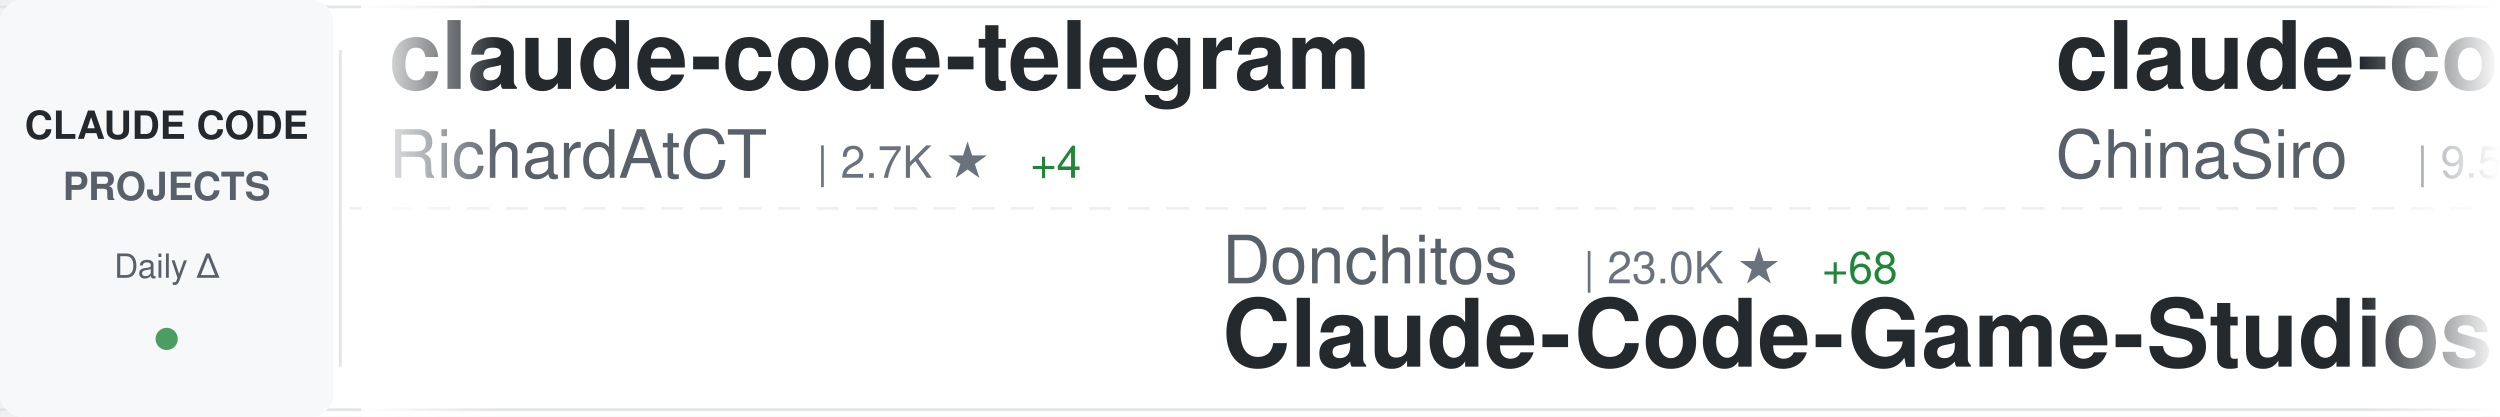
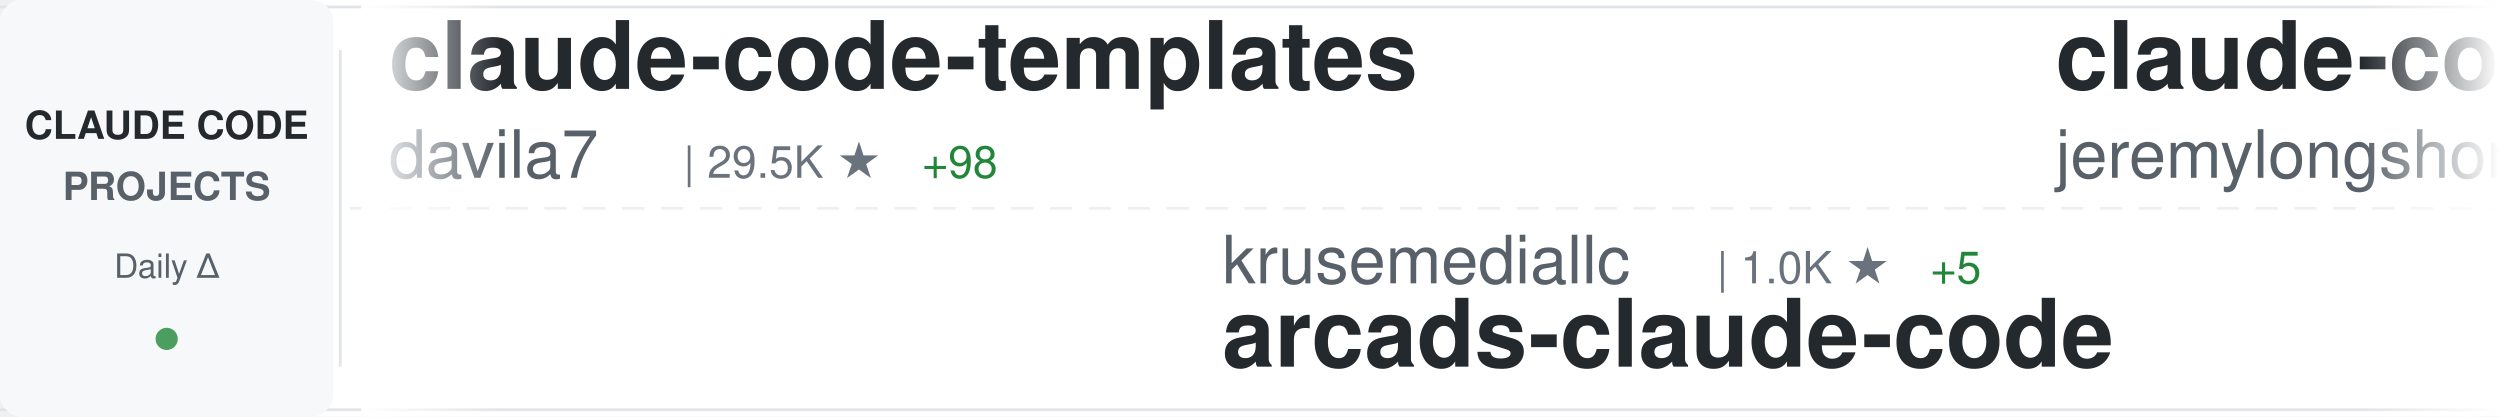
<svg xmlns="http://www.w3.org/2000/svg" width="900" height="150">
  <defs>
    <linearGradient id="awesomeLeftFade" x1="0%" y1="0%" x2="100%" y2="0%">
      <stop offset="0%" style="stop-color:#ffffff;stop-opacity:1" />
      <stop offset="100%" style="stop-color:#ffffff;stop-opacity:0" />
    </linearGradient>
    <linearGradient id="awesomeRightFade" x1="0%" y1="0%" x2="100%" y2="0%">
      <stop offset="0%" style="stop-color:#ffffff;stop-opacity:0" />
      <stop offset="100%" style="stop-color:#ffffff;stop-opacity:1" />
    </linearGradient>
  </defs>
  <rect width="900" height="150" fill="#ffffff" rx="8" />
  <rect x="0" y="2" width="900" height="1" fill="#e1e4e8" />
  <rect x="0" y="147" width="900" height="1" fill="#e1e4e8" />
  <line x1="0" y1="75" x2="900" y2="75" stroke="#e1e4e8" stroke-width="1" stroke-dasharray="8 6" opacity="0.6" />
  <rect x="0" y="0" width="120" height="150" fill="#f6f8fa" rx="8" />
  <text x="60" y="50" font-family="-apple-system, BlinkMacSystemFont, 'Segoe UI', Helvetica, Arial, sans-serif" font-size="14" font-weight="600" fill="#24292e" text-anchor="middle">CLAUDE CODE</text>
  <text x="60" y="72" font-family="-apple-system, BlinkMacSystemFont, 'Segoe UI', Helvetica, Arial, sans-serif" font-size="14" font-weight="600" fill="#586069" text-anchor="middle">PROJECTS</text>
  <text x="60" y="100" font-family="-apple-system, BlinkMacSystemFont, 'Segoe UI', Helvetica, Arial, sans-serif" font-size="12" font-weight="500" fill="#586069" text-anchor="middle">Daily Δ</text>
  <circle cx="60" cy="122" r="4" fill="#22863a" opacity="0.8" />
  <rect x="122" y="18" width="1" height="114" fill="#e1e4e8" />
  <clipPath id="awesomeTickerClip">
    <rect x="130" y="0" width="770" height="150" />
  </clipPath>
  <g clip-path="url(#awesomeTickerClip)">
    <g id="awesomeTickerItems">
      <animateTransform attributeName="transform" attributeType="XML" type="translate" from="0 0" to="-3000 0" dur="54s" repeatCount="indefinite" />
      <g transform="translate(0, 0)">
-         <text x="140" y="32" font-family="-apple-system, BlinkMacSystemFont, 'Segoe UI', Helvetica, Arial, sans-serif" font-size="34" font-weight="600" fill="#24292e">claude-code-telegram</text>
-         <text x="140" y="64" font-family="-apple-system, BlinkMacSystemFont, 'Segoe UI', Helvetica, Arial, sans-serif" font-size="24" font-weight="400" fill="#586069">RichardAtCT</text>
-         <text x="294" y="64" font-family="-apple-system, BlinkMacSystemFont, 'Segoe UI', Helvetica, Arial, sans-serif" font-size="16" font-weight="500" fill="#6a737d">| 2.7K ★</text>
-         <text x="371" y="64" font-family="-apple-system, BlinkMacSystemFont, 'Segoe UI', Helvetica, Arial, sans-serif" font-size="16" font-weight="500" fill="#22863a"> +4</text>
+         <text x="140" y="32" font-family="-apple-system, BlinkMacSystemFont, 'Segoe UI', Helvetica, Arial, sans-serif" font-size="34" font-weight="600" fill="#24292e">claude-code-templates</text>
+         <text x="140" y="64" font-family="-apple-system, BlinkMacSystemFont, 'Segoe UI', Helvetica, Arial, sans-serif" font-size="24" font-weight="400" fill="#586069">davila7</text>
+         <text x="246" y="64" font-family="-apple-system, BlinkMacSystemFont, 'Segoe UI', Helvetica, Arial, sans-serif" font-size="16" font-weight="500" fill="#6a737d">| 29.5K ★</text>
+         <text x="332" y="64" font-family="-apple-system, BlinkMacSystemFont, 'Segoe UI', Helvetica, Arial, sans-serif" font-size="16" font-weight="500" fill="#22863a"> +98</text>
      </g>
      <g transform="translate(300, 0)">
-         <text x="140" y="102" font-family="-apple-system, BlinkMacSystemFont, 'Segoe UI', Helvetica, Arial, sans-serif" font-size="24" font-weight="400" fill="#586069">Donchitos</text>
-         <text x="270" y="102" font-family="-apple-system, BlinkMacSystemFont, 'Segoe UI', Helvetica, Arial, sans-serif" font-size="16" font-weight="500" fill="#6a737d">| 23.0K ★</text>
-         <text x="356" y="102" font-family="-apple-system, BlinkMacSystemFont, 'Segoe UI', Helvetica, Arial, sans-serif" font-size="16" font-weight="500" fill="#22863a"> +68</text>
-         <text x="140" y="132" font-family="-apple-system, BlinkMacSystemFont, 'Segoe UI', Helvetica, Arial, sans-serif" font-size="34" font-weight="600" fill="#24292e">Claude-Code-Game-Studios</text>
+         <text x="140" y="102" font-family="-apple-system, BlinkMacSystemFont, 'Segoe UI', Helvetica, Arial, sans-serif" font-size="24" font-weight="400" fill="#586069">krusemediallc</text>
+         <text x="318" y="102" font-family="-apple-system, BlinkMacSystemFont, 'Segoe UI', Helvetica, Arial, sans-serif" font-size="16" font-weight="500" fill="#6a737d">| 1.0K ★</text>
+         <text x="395" y="102" font-family="-apple-system, BlinkMacSystemFont, 'Segoe UI', Helvetica, Arial, sans-serif" font-size="16" font-weight="500" fill="#22863a"> +5</text>
+         <text x="140" y="132" font-family="-apple-system, BlinkMacSystemFont, 'Segoe UI', Helvetica, Arial, sans-serif" font-size="34" font-weight="600" fill="#24292e">arcads-claude-code</text>
      </g>
      <g transform="translate(600, 0)">
-         <text x="140" y="32" font-family="-apple-system, BlinkMacSystemFont, 'Segoe UI', Helvetica, Arial, sans-serif" font-size="34" font-weight="600" fill="#24292e">claude-code-sourcemap</text>
-         <text x="140" y="64" font-family="-apple-system, BlinkMacSystemFont, 'Segoe UI', Helvetica, Arial, sans-serif" font-size="24" font-weight="400" fill="#586069">ChinaSiro</text>
-         <text x="270" y="64" font-family="-apple-system, BlinkMacSystemFont, 'Segoe UI', Helvetica, Arial, sans-serif" font-size="16" font-weight="500" fill="#6a737d">| 9.5K ★</text>
-         <text x="347" y="64" font-family="-apple-system, BlinkMacSystemFont, 'Segoe UI', Helvetica, Arial, sans-serif" font-size="16" font-weight="500" fill="#22863a"> +8</text>
+         <text x="140" y="32" font-family="-apple-system, BlinkMacSystemFont, 'Segoe UI', Helvetica, Arial, sans-serif" font-size="34" font-weight="600" fill="#24292e">claude-code-plugins-plus...</text>
+         <text x="140" y="64" font-family="-apple-system, BlinkMacSystemFont, 'Segoe UI', Helvetica, Arial, sans-serif" font-size="24" font-weight="400" fill="#586069">jeremylongshore</text>
+         <text x="342" y="64" font-family="-apple-system, BlinkMacSystemFont, 'Segoe UI', Helvetica, Arial, sans-serif" font-size="16" font-weight="500" fill="#6a737d">| 2.5K ★</text>
+         <text x="419" y="64" font-family="-apple-system, BlinkMacSystemFont, 'Segoe UI', Helvetica, Arial, sans-serif" font-size="16" font-weight="500" fill="#22863a"> +5</text>
      </g>
      <g transform="translate(900, 0)">
-         <text x="140" y="102" font-family="-apple-system, BlinkMacSystemFont, 'Segoe UI', Helvetica, Arial, sans-serif" font-size="24" font-weight="400" fill="#586069">liuup</text>
-         <text x="222" y="102" font-family="-apple-system, BlinkMacSystemFont, 'Segoe UI', Helvetica, Arial, sans-serif" font-size="16" font-weight="500" fill="#6a737d">| 3.5K ★</text>
-         <text x="299" y="102" font-family="-apple-system, BlinkMacSystemFont, 'Segoe UI', Helvetica, Arial, sans-serif" font-size="16" font-weight="500" fill="#22863a"> +9</text>
-         <text x="140" y="132" font-family="-apple-system, BlinkMacSystemFont, 'Segoe UI', Helvetica, Arial, sans-serif" font-size="34" font-weight="600" fill="#24292e">claude-code-analysis</text>
+         <text x="140" y="102" font-family="-apple-system, BlinkMacSystemFont, 'Segoe UI', Helvetica, Arial, sans-serif" font-size="24" font-weight="400" fill="#586069">huangserva</text>
+         <text x="282" y="102" font-family="-apple-system, BlinkMacSystemFont, 'Segoe UI', Helvetica, Arial, sans-serif" font-size="16" font-weight="500" fill="#6a737d">| 619 ★</text>
+         <text x="350" y="102" font-family="-apple-system, BlinkMacSystemFont, 'Segoe UI', Helvetica, Arial, sans-serif" font-size="16" font-weight="500" fill="#22863a"> +1</text>
+         <text x="140" y="132" font-family="-apple-system, BlinkMacSystemFont, 'Segoe UI', Helvetica, Arial, sans-serif" font-size="34" font-weight="600" fill="#24292e">claude-code-cli</text>
      </g>
      <g transform="translate(1200, 0)">
-         <text x="140" y="32" font-family="-apple-system, BlinkMacSystemFont, 'Segoe UI', Helvetica, Arial, sans-serif" font-size="34" font-weight="600" fill="#24292e">ECC</text>
-         <text x="140" y="64" font-family="-apple-system, BlinkMacSystemFont, 'Segoe UI', Helvetica, Arial, sans-serif" font-size="24" font-weight="400" fill="#586069">affaan-m</text>
-         <text x="258" y="64" font-family="-apple-system, BlinkMacSystemFont, 'Segoe UI', Helvetica, Arial, sans-serif" font-size="16" font-weight="500" fill="#6a737d">| 229.5K ★</text>
-         <text x="353" y="64" font-family="-apple-system, BlinkMacSystemFont, 'Segoe UI', Helvetica, Arial, sans-serif" font-size="16" font-weight="500" fill="#22863a"> +409</text>
+         <text x="140" y="32" font-family="-apple-system, BlinkMacSystemFont, 'Segoe UI', Helvetica, Arial, sans-serif" font-size="34" font-weight="600" fill="#24292e">claude-code-spec-workflo...</text>
+         <text x="140" y="64" font-family="-apple-system, BlinkMacSystemFont, 'Segoe UI', Helvetica, Arial, sans-serif" font-size="24" font-weight="400" fill="#586069">Pimzino</text>
+         <text x="246" y="64" font-family="-apple-system, BlinkMacSystemFont, 'Segoe UI', Helvetica, Arial, sans-serif" font-size="16" font-weight="500" fill="#6a737d">| 3.8K ★</text>
+         <text x="323" y="64" font-family="-apple-system, BlinkMacSystemFont, 'Segoe UI', Helvetica, Arial, sans-serif" font-size="16" font-weight="500" fill="#22863a"> +1</text>
      </g>
      <g transform="translate(1500, 0)">
-         <text x="140" y="102" font-family="-apple-system, BlinkMacSystemFont, 'Segoe UI', Helvetica, Arial, sans-serif" font-size="24" font-weight="400" fill="#586069">JrCx7scC</text>
-         <text x="258" y="102" font-family="-apple-system, BlinkMacSystemFont, 'Segoe UI', Helvetica, Arial, sans-serif" font-size="16" font-weight="500" fill="#6a737d">| 371 ★</text>
-         <text x="140" y="132" font-family="-apple-system, BlinkMacSystemFont, 'Segoe UI', Helvetica, Arial, sans-serif" font-size="34" font-weight="600" fill="#24292e">claude-code-source</text>
+         <text x="140" y="102" font-family="-apple-system, BlinkMacSystemFont, 'Segoe UI', Helvetica, Arial, sans-serif" font-size="24" font-weight="400" fill="#586069">ding113</text>
+         <text x="246" y="102" font-family="-apple-system, BlinkMacSystemFont, 'Segoe UI', Helvetica, Arial, sans-serif" font-size="16" font-weight="500" fill="#6a737d">| 3.2K ★</text>
+         <text x="323" y="102" font-family="-apple-system, BlinkMacSystemFont, 'Segoe UI', Helvetica, Arial, sans-serif" font-size="16" font-weight="500" fill="#22863a"> +2</text>
+         <text x="140" y="132" font-family="-apple-system, BlinkMacSystemFont, 'Segoe UI', Helvetica, Arial, sans-serif" font-size="34" font-weight="600" fill="#24292e">claude-code-hub</text>
      </g>
      <g transform="translate(1800, 0)">
-         <text x="140" y="32" font-family="-apple-system, BlinkMacSystemFont, 'Segoe UI', Helvetica, Arial, sans-serif" font-size="34" font-weight="600" fill="#24292e">awesome-claude-code</text>
-         <text x="140" y="64" font-family="-apple-system, BlinkMacSystemFont, 'Segoe UI', Helvetica, Arial, sans-serif" font-size="24" font-weight="400" fill="#586069">jqueryscript</text>
-         <text x="306" y="64" font-family="-apple-system, BlinkMacSystemFont, 'Segoe UI', Helvetica, Arial, sans-serif" font-size="16" font-weight="500" fill="#6a737d">| 467 ★</text>
+         <text x="140" y="32" font-family="-apple-system, BlinkMacSystemFont, 'Segoe UI', Helvetica, Arial, sans-serif" font-size="34" font-weight="600" fill="#24292e">claude-code-from-source</text>
+         <text x="140" y="64" font-family="-apple-system, BlinkMacSystemFont, 'Segoe UI', Helvetica, Arial, sans-serif" font-size="24" font-weight="400" fill="#586069">alejandrobalderas</text>
+         <text x="366" y="64" font-family="-apple-system, BlinkMacSystemFont, 'Segoe UI', Helvetica, Arial, sans-serif" font-size="16" font-weight="500" fill="#6a737d">| 2.7K ★</text>
+         <text x="443" y="64" font-family="-apple-system, BlinkMacSystemFont, 'Segoe UI', Helvetica, Arial, sans-serif" font-size="16" font-weight="500" fill="#22863a"> +8</text>
      </g>
      <g transform="translate(2100, 0)">
-         <text x="140" y="102" font-family="-apple-system, BlinkMacSystemFont, 'Segoe UI', Helvetica, Arial, sans-serif" font-size="24" font-weight="400" fill="#586069">SeemSeam</text>
-         <text x="258" y="102" font-family="-apple-system, BlinkMacSystemFont, 'Segoe UI', Helvetica, Arial, sans-serif" font-size="16" font-weight="500" fill="#6a737d">| 3.3K ★</text>
-         <text x="335" y="102" font-family="-apple-system, BlinkMacSystemFont, 'Segoe UI', Helvetica, Arial, sans-serif" font-size="16" font-weight="500" fill="#22863a"> +8</text>
-         <text x="140" y="132" font-family="-apple-system, BlinkMacSystemFont, 'Segoe UI', Helvetica, Arial, sans-serif" font-size="34" font-weight="600" fill="#24292e">claude_codex_bridge</text>
+         <text x="140" y="102" font-family="-apple-system, BlinkMacSystemFont, 'Segoe UI', Helvetica, Arial, sans-serif" font-size="24" font-weight="400" fill="#586069">shanraisshan</text>
+         <text x="306" y="102" font-family="-apple-system, BlinkMacSystemFont, 'Segoe UI', Helvetica, Arial, sans-serif" font-size="16" font-weight="500" fill="#6a737d">| 62.6K ★</text>
+         <text x="392" y="102" font-family="-apple-system, BlinkMacSystemFont, 'Segoe UI', Helvetica, Arial, sans-serif" font-size="16" font-weight="500" fill="#22863a"> +70</text>
+         <text x="140" y="132" font-family="-apple-system, BlinkMacSystemFont, 'Segoe UI', Helvetica, Arial, sans-serif" font-size="34" font-weight="600" fill="#24292e">claude-code-best-practic...</text>
      </g>
      <g transform="translate(2400, 0)">
-         <text x="140" y="32" font-family="-apple-system, BlinkMacSystemFont, 'Segoe UI', Helvetica, Arial, sans-serif" font-size="34" font-weight="600" fill="#24292e">claude-code-source-code</text>
-         <text x="140" y="64" font-family="-apple-system, BlinkMacSystemFont, 'Segoe UI', Helvetica, Arial, sans-serif" font-size="24" font-weight="400" fill="#586069">777genius</text>
-         <text x="270" y="64" font-family="-apple-system, BlinkMacSystemFont, 'Segoe UI', Helvetica, Arial, sans-serif" font-size="16" font-weight="500" fill="#6a737d">| 919 ★</text>
-         <text x="338" y="64" font-family="-apple-system, BlinkMacSystemFont, 'Segoe UI', Helvetica, Arial, sans-serif" font-size="16" font-weight="500" fill="#22863a"> +1</text>
+         <text x="140" y="32" font-family="-apple-system, BlinkMacSystemFont, 'Segoe UI', Helvetica, Arial, sans-serif" font-size="34" font-weight="600" fill="#24292e">claude-code-proxy</text>
+         <text x="140" y="64" font-family="-apple-system, BlinkMacSystemFont, 'Segoe UI', Helvetica, Arial, sans-serif" font-size="24" font-weight="400" fill="#586069">1rgs</text>
+         <text x="210" y="64" font-family="-apple-system, BlinkMacSystemFont, 'Segoe UI', Helvetica, Arial, sans-serif" font-size="16" font-weight="500" fill="#6a737d">| 3.7K ★</text>
+         <text x="287" y="64" font-family="-apple-system, BlinkMacSystemFont, 'Segoe UI', Helvetica, Arial, sans-serif" font-size="16" font-weight="500" fill="#22863a"> +2</text>
      </g>
      <g transform="translate(2700, 0)">
-         <text x="140" y="102" font-family="-apple-system, BlinkMacSystemFont, 'Segoe UI', Helvetica, Arial, sans-serif" font-size="24" font-weight="400" fill="#586069">fuergaosi233</text>
-         <text x="306" y="102" font-family="-apple-system, BlinkMacSystemFont, 'Segoe UI', Helvetica, Arial, sans-serif" font-size="16" font-weight="500" fill="#6a737d">| 2.7K ★</text>
-         <text x="383" y="102" font-family="-apple-system, BlinkMacSystemFont, 'Segoe UI', Helvetica, Arial, sans-serif" font-size="16" font-weight="500" fill="#22863a"> +3</text>
-         <text x="140" y="132" font-family="-apple-system, BlinkMacSystemFont, 'Segoe UI', Helvetica, Arial, sans-serif" font-size="34" font-weight="600" fill="#24292e">claude-code-proxy</text>
+         <text x="140" y="102" font-family="-apple-system, BlinkMacSystemFont, 'Segoe UI', Helvetica, Arial, sans-serif" font-size="24" font-weight="400" fill="#586069">LING71671</text>
+         <text x="270" y="102" font-family="-apple-system, BlinkMacSystemFont, 'Segoe UI', Helvetica, Arial, sans-serif" font-size="16" font-weight="500" fill="#6a737d">| 918 ★</text>
+         <text x="338" y="102" font-family="-apple-system, BlinkMacSystemFont, 'Segoe UI', Helvetica, Arial, sans-serif" font-size="16" font-weight="500" fill="#22863a"> +2</text>
+         <text x="140" y="132" font-family="-apple-system, BlinkMacSystemFont, 'Segoe UI', Helvetica, Arial, sans-serif" font-size="34" font-weight="600" fill="#24292e">Open-ClaudeCode</text>
      </g>
      <g transform="translate(3000, 0)">
-         <text x="140" y="32" font-family="-apple-system, BlinkMacSystemFont, 'Segoe UI', Helvetica, Arial, sans-serif" font-size="34" font-weight="600" fill="#24292e">claude-code-telegram</text>
-         <text x="140" y="64" font-family="-apple-system, BlinkMacSystemFont, 'Segoe UI', Helvetica, Arial, sans-serif" font-size="24" font-weight="400" fill="#586069">RichardAtCT</text>
-         <text x="294" y="64" font-family="-apple-system, BlinkMacSystemFont, 'Segoe UI', Helvetica, Arial, sans-serif" font-size="16" font-weight="500" fill="#6a737d">| 2.7K ★</text>
-         <text x="371" y="64" font-family="-apple-system, BlinkMacSystemFont, 'Segoe UI', Helvetica, Arial, sans-serif" font-size="16" font-weight="500" fill="#22863a"> +4</text>
+         <text x="140" y="32" font-family="-apple-system, BlinkMacSystemFont, 'Segoe UI', Helvetica, Arial, sans-serif" font-size="34" font-weight="600" fill="#24292e">claude-code-templates</text>
+         <text x="140" y="64" font-family="-apple-system, BlinkMacSystemFont, 'Segoe UI', Helvetica, Arial, sans-serif" font-size="24" font-weight="400" fill="#586069">davila7</text>
+         <text x="246" y="64" font-family="-apple-system, BlinkMacSystemFont, 'Segoe UI', Helvetica, Arial, sans-serif" font-size="16" font-weight="500" fill="#6a737d">| 29.5K ★</text>
+         <text x="332" y="64" font-family="-apple-system, BlinkMacSystemFont, 'Segoe UI', Helvetica, Arial, sans-serif" font-size="16" font-weight="500" fill="#22863a"> +98</text>
      </g>
      <g transform="translate(3300, 0)">
-         <text x="140" y="102" font-family="-apple-system, BlinkMacSystemFont, 'Segoe UI', Helvetica, Arial, sans-serif" font-size="24" font-weight="400" fill="#586069">Donchitos</text>
-         <text x="270" y="102" font-family="-apple-system, BlinkMacSystemFont, 'Segoe UI', Helvetica, Arial, sans-serif" font-size="16" font-weight="500" fill="#6a737d">| 23.0K ★</text>
-         <text x="356" y="102" font-family="-apple-system, BlinkMacSystemFont, 'Segoe UI', Helvetica, Arial, sans-serif" font-size="16" font-weight="500" fill="#22863a"> +68</text>
-         <text x="140" y="132" font-family="-apple-system, BlinkMacSystemFont, 'Segoe UI', Helvetica, Arial, sans-serif" font-size="34" font-weight="600" fill="#24292e">Claude-Code-Game-Studios</text>
+         <text x="140" y="102" font-family="-apple-system, BlinkMacSystemFont, 'Segoe UI', Helvetica, Arial, sans-serif" font-size="24" font-weight="400" fill="#586069">krusemediallc</text>
+         <text x="318" y="102" font-family="-apple-system, BlinkMacSystemFont, 'Segoe UI', Helvetica, Arial, sans-serif" font-size="16" font-weight="500" fill="#6a737d">| 1.0K ★</text>
+         <text x="395" y="102" font-family="-apple-system, BlinkMacSystemFont, 'Segoe UI', Helvetica, Arial, sans-serif" font-size="16" font-weight="500" fill="#22863a"> +5</text>
+         <text x="140" y="132" font-family="-apple-system, BlinkMacSystemFont, 'Segoe UI', Helvetica, Arial, sans-serif" font-size="34" font-weight="600" fill="#24292e">arcads-claude-code</text>
      </g>
      <g transform="translate(3600, 0)">
-         <text x="140" y="32" font-family="-apple-system, BlinkMacSystemFont, 'Segoe UI', Helvetica, Arial, sans-serif" font-size="34" font-weight="600" fill="#24292e">claude-code-sourcemap</text>
-         <text x="140" y="64" font-family="-apple-system, BlinkMacSystemFont, 'Segoe UI', Helvetica, Arial, sans-serif" font-size="24" font-weight="400" fill="#586069">ChinaSiro</text>
-         <text x="270" y="64" font-family="-apple-system, BlinkMacSystemFont, 'Segoe UI', Helvetica, Arial, sans-serif" font-size="16" font-weight="500" fill="#6a737d">| 9.5K ★</text>
-         <text x="347" y="64" font-family="-apple-system, BlinkMacSystemFont, 'Segoe UI', Helvetica, Arial, sans-serif" font-size="16" font-weight="500" fill="#22863a"> +8</text>
+         <text x="140" y="32" font-family="-apple-system, BlinkMacSystemFont, 'Segoe UI', Helvetica, Arial, sans-serif" font-size="34" font-weight="600" fill="#24292e">claude-code-plugins-plus...</text>
+         <text x="140" y="64" font-family="-apple-system, BlinkMacSystemFont, 'Segoe UI', Helvetica, Arial, sans-serif" font-size="24" font-weight="400" fill="#586069">jeremylongshore</text>
+         <text x="342" y="64" font-family="-apple-system, BlinkMacSystemFont, 'Segoe UI', Helvetica, Arial, sans-serif" font-size="16" font-weight="500" fill="#6a737d">| 2.5K ★</text>
+         <text x="419" y="64" font-family="-apple-system, BlinkMacSystemFont, 'Segoe UI', Helvetica, Arial, sans-serif" font-size="16" font-weight="500" fill="#22863a"> +5</text>
      </g>
      <g transform="translate(3900, 0)">
-         <text x="140" y="102" font-family="-apple-system, BlinkMacSystemFont, 'Segoe UI', Helvetica, Arial, sans-serif" font-size="24" font-weight="400" fill="#586069">liuup</text>
-         <text x="222" y="102" font-family="-apple-system, BlinkMacSystemFont, 'Segoe UI', Helvetica, Arial, sans-serif" font-size="16" font-weight="500" fill="#6a737d">| 3.5K ★</text>
-         <text x="299" y="102" font-family="-apple-system, BlinkMacSystemFont, 'Segoe UI', Helvetica, Arial, sans-serif" font-size="16" font-weight="500" fill="#22863a"> +9</text>
-         <text x="140" y="132" font-family="-apple-system, BlinkMacSystemFont, 'Segoe UI', Helvetica, Arial, sans-serif" font-size="34" font-weight="600" fill="#24292e">claude-code-analysis</text>
+         <text x="140" y="102" font-family="-apple-system, BlinkMacSystemFont, 'Segoe UI', Helvetica, Arial, sans-serif" font-size="24" font-weight="400" fill="#586069">huangserva</text>
+         <text x="282" y="102" font-family="-apple-system, BlinkMacSystemFont, 'Segoe UI', Helvetica, Arial, sans-serif" font-size="16" font-weight="500" fill="#6a737d">| 619 ★</text>
+         <text x="350" y="102" font-family="-apple-system, BlinkMacSystemFont, 'Segoe UI', Helvetica, Arial, sans-serif" font-size="16" font-weight="500" fill="#22863a"> +1</text>
+         <text x="140" y="132" font-family="-apple-system, BlinkMacSystemFont, 'Segoe UI', Helvetica, Arial, sans-serif" font-size="34" font-weight="600" fill="#24292e">claude-code-cli</text>
      </g>
    </g>
  </g>
  <rect x="130" y="0" width="50" height="150" fill="url(#awesomeLeftFade)" />
  <rect x="850" y="0" width="50" height="150" fill="url(#awesomeRightFade)" />
</svg>
